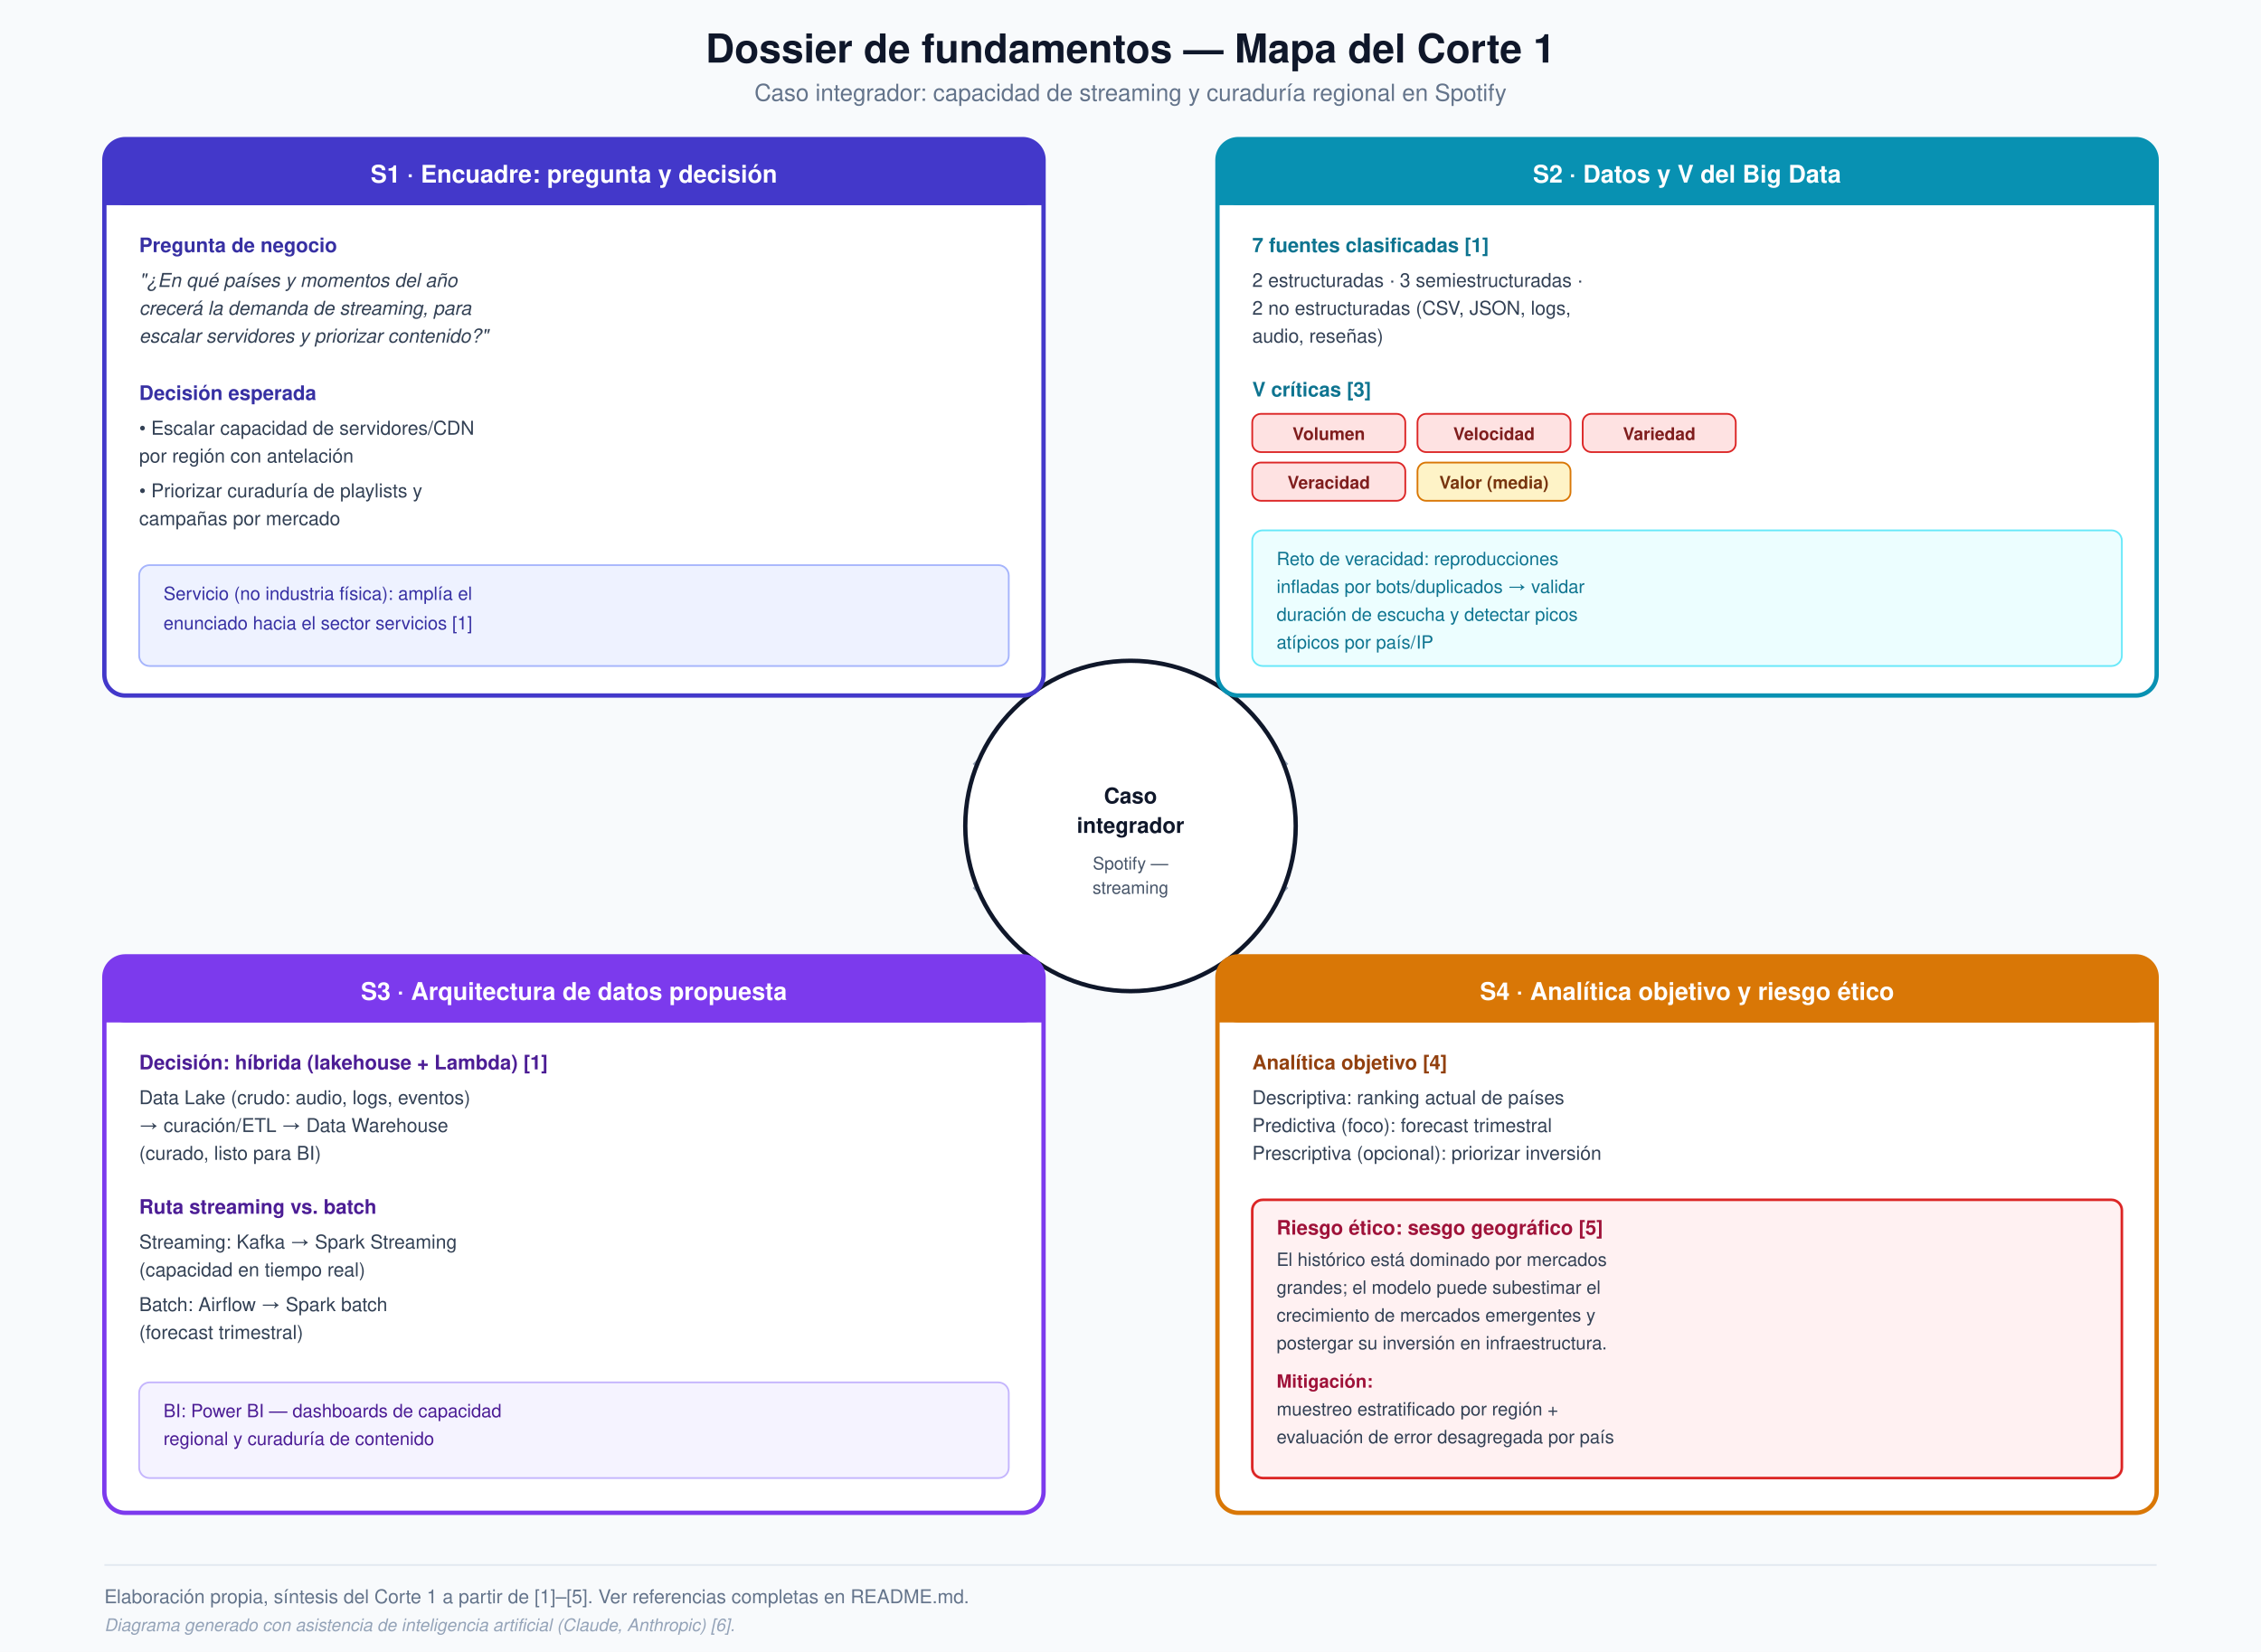
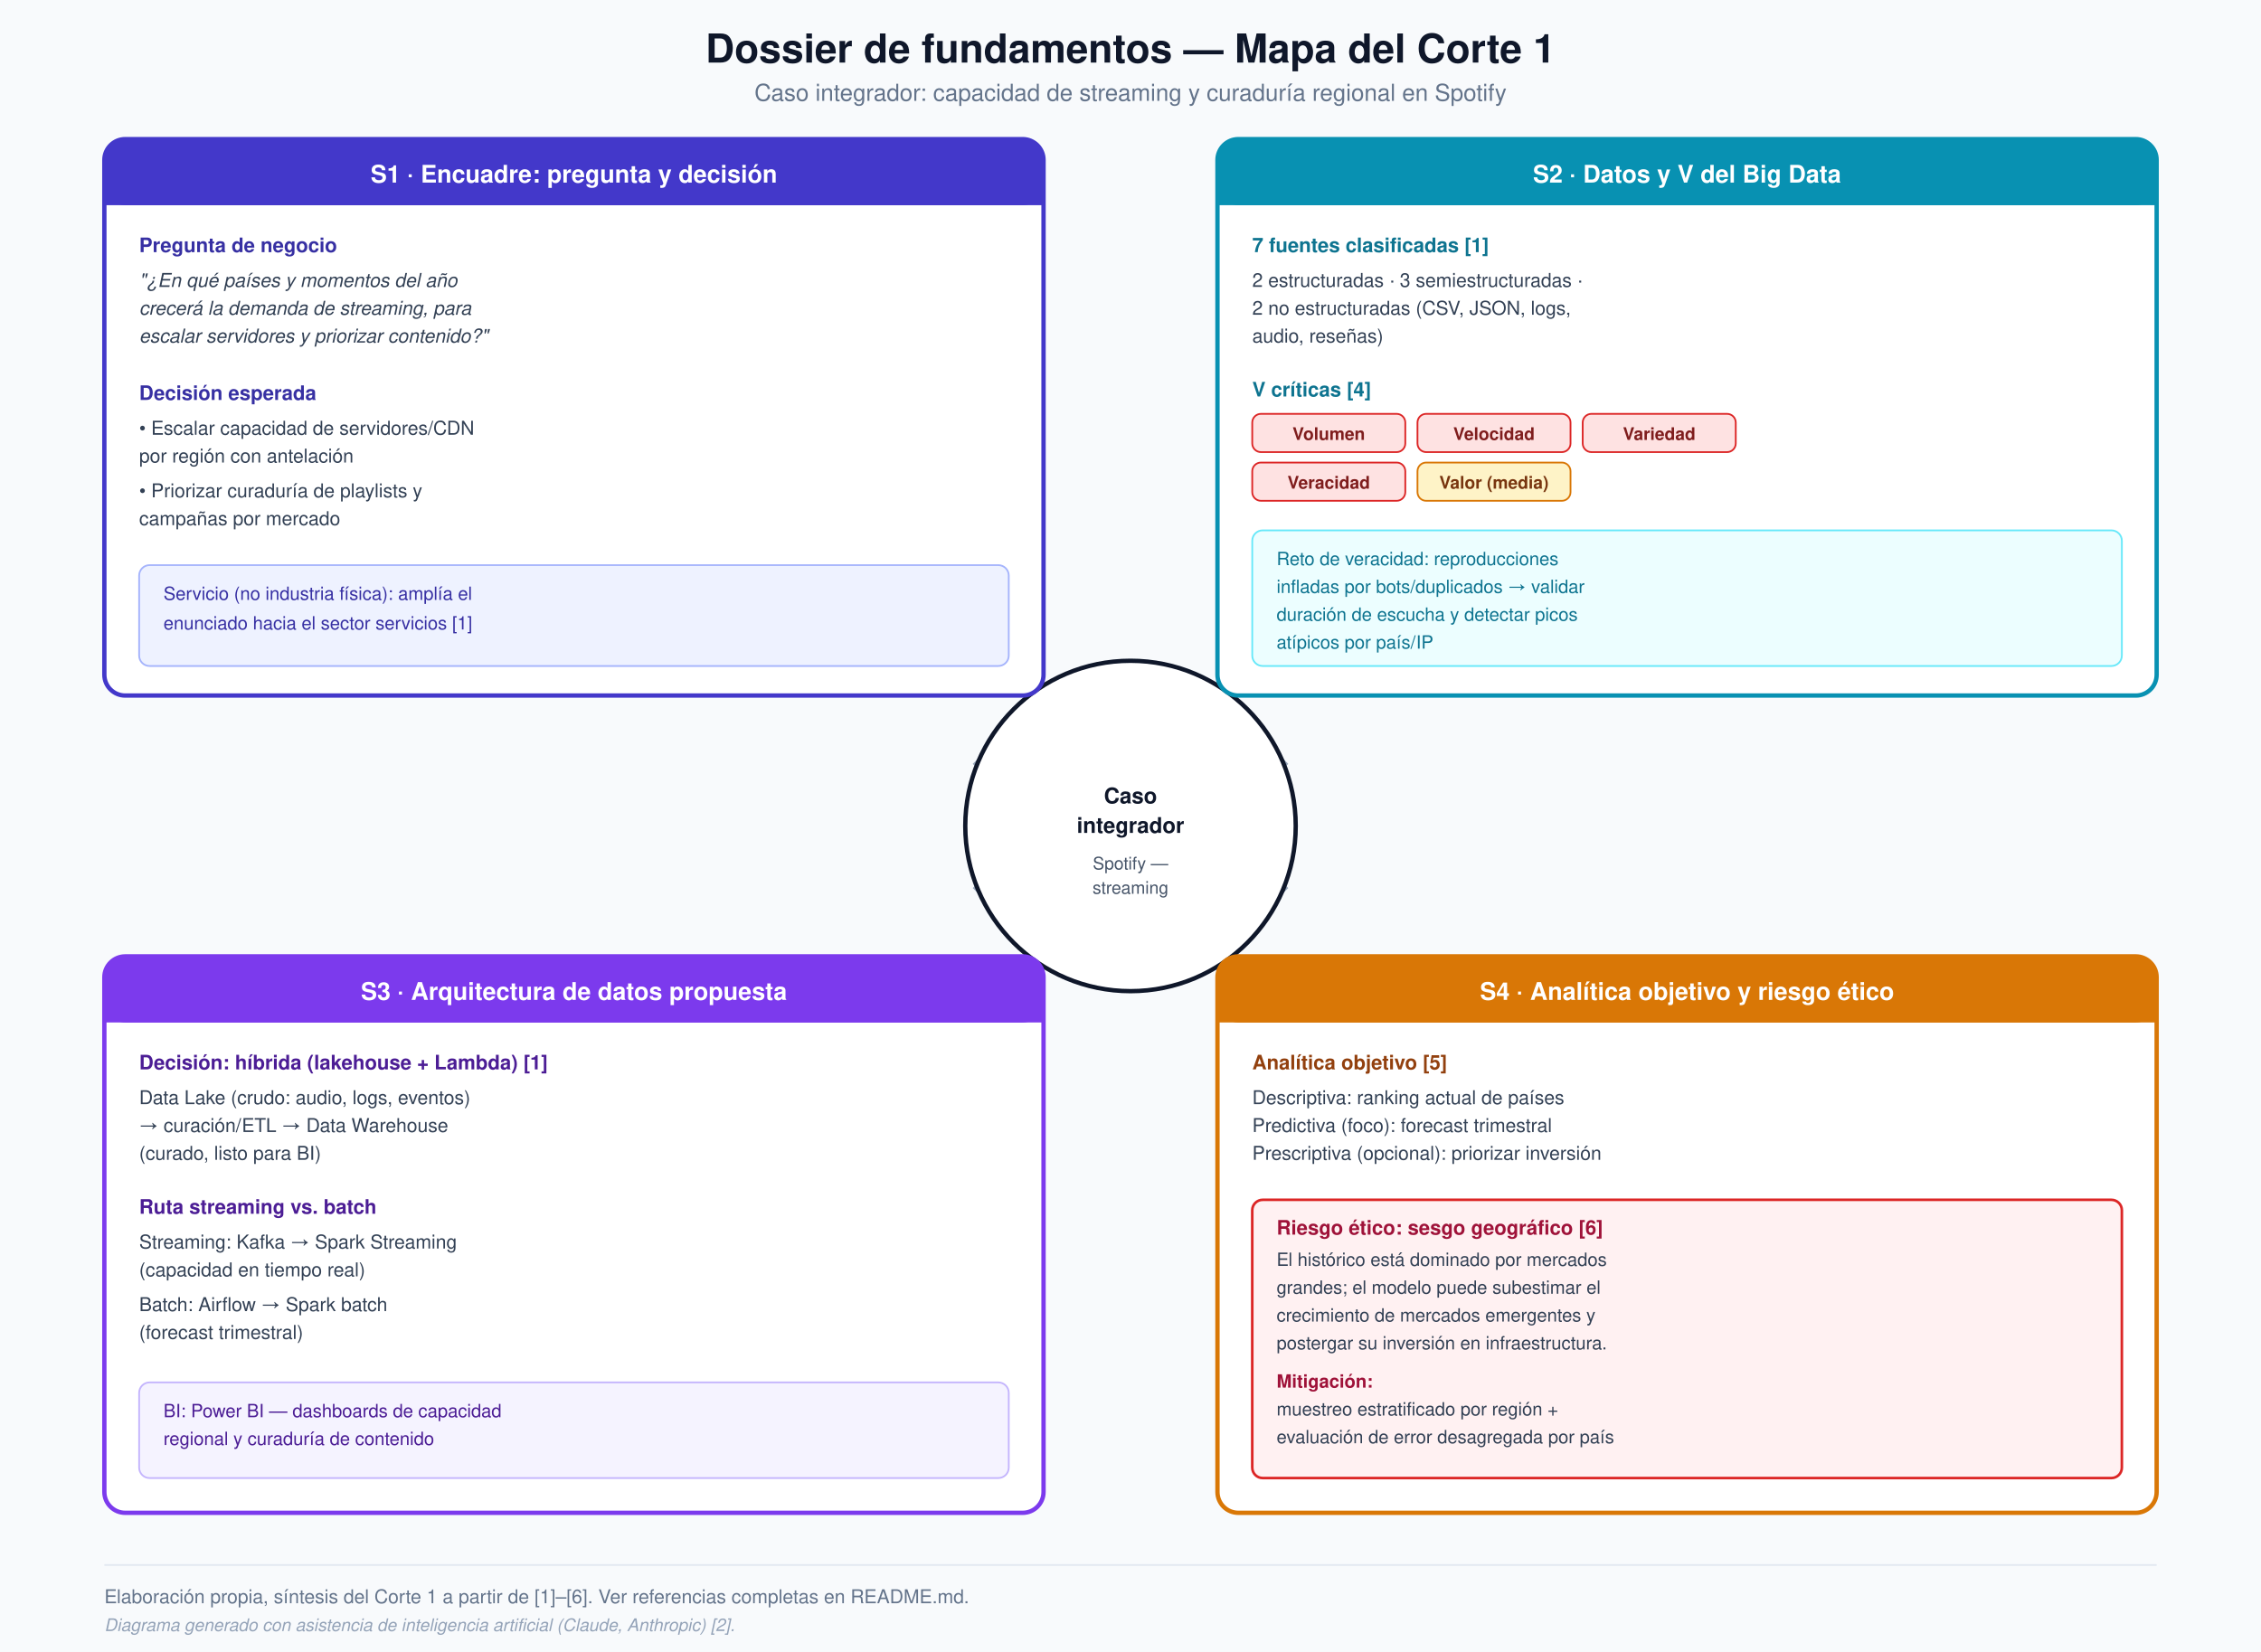
<svg xmlns="http://www.w3.org/2000/svg" viewBox="0 0 1300 950" font-family="'Segoe UI', Helvetica, Arial, sans-serif">
  <defs>
    <marker id="arrow" viewBox="0 0 10 10" refX="9" refY="5" markerWidth="6" markerHeight="6" orient="auto-start-reverse">
      <path d="M0,0 L10,5 L0,10 z" fill="#94a3b8" />
    </marker>
  </defs>
  <rect x="0" y="0" width="1300" height="950" fill="#f8fafc" />
  <text x="650" y="36" text-anchor="middle" font-size="23" font-weight="700" fill="#0f172a">Dossier de fundamentos — Mapa del Corte 1</text>
  <text x="650" y="58" text-anchor="middle" font-size="13.5" fill="#64748b">Caso integrador: capacidad de streaming y curaduría regional en Spotify</text>
  <line x1="600" y1="400" x2="560" y2="440" stroke="#94a3b8" stroke-width="2" />
  <line x1="700" y1="400" x2="740" y2="440" stroke="#94a3b8" stroke-width="2" />
  <line x1="600" y1="550" x2="560" y2="510" stroke="#94a3b8" stroke-width="2" />
  <line x1="700" y1="550" x2="740" y2="510" stroke="#94a3b8" stroke-width="2" />
  <circle cx="650" cy="475" r="95" fill="#ffffff" stroke="#0f172a" stroke-width="2.5" />
  <text x="650" y="462" text-anchor="middle" font-size="12.5" font-weight="700" fill="#0f172a">Caso</text>
  <text x="650" y="479" text-anchor="middle" font-size="12.5" font-weight="700" fill="#0f172a">integrador</text>
  <text x="650" y="500" text-anchor="middle" font-size="10" fill="#475569">Spotify —</text>
  <text x="650" y="514" text-anchor="middle" font-size="10" fill="#475569">streaming</text>
  <g>
    <rect x="60" y="80" width="540" height="320" rx="12" fill="#ffffff" stroke="#4338ca" stroke-width="2.5" />
    <rect x="60" y="80" width="540" height="38" rx="12" fill="#4338ca" />
    <rect x="60" y="98" width="540" height="20" fill="#4338ca" />
    <text x="330" y="105" text-anchor="middle" font-size="14" font-weight="700" fill="#ffffff">S1 · Encuadre: pregunta y decisión</text>
    <text x="80" y="145" font-size="11.5" font-weight="700" fill="#3730a3">Pregunta de negocio</text>
    <text x="80" y="165" font-size="11" fill="#334155" font-style="italic">"¿En qué países y momentos del año</text>
    <text x="80" y="181" font-size="11" fill="#334155" font-style="italic">crecerá la demanda de streaming, para</text>
    <text x="80" y="197" font-size="11" fill="#334155" font-style="italic">escalar servidores y priorizar contenido?"</text>
    <text x="80" y="230" font-size="11.5" font-weight="700" fill="#3730a3">Decisión esperada</text>
    <text x="80" y="250" font-size="11" fill="#334155">• Escalar capacidad de servidores/CDN</text>
    <text x="80" y="266" font-size="11" fill="#334155">  por región con antelación</text>
    <text x="80" y="286" font-size="11" fill="#334155">• Priorizar curaduría de playlists y</text>
    <text x="80" y="302" font-size="11" fill="#334155">  campañas por mercado</text>
    <rect x="80" y="325" width="500" height="58" rx="6" fill="#eef2ff" stroke="#a5b4fc" stroke-width="1" />
    <text x="94" y="345" font-size="10.5" fill="#3730a3">Servicio (no industria física): amplía el</text>
    <text x="94" y="362" font-size="10.5" fill="#3730a3">enunciado hacia el sector servicios [1]</text>
  </g>
  <g>
    <rect x="700" y="80" width="540" height="320" rx="12" fill="#ffffff" stroke="#0891b2" stroke-width="2.5" />
    <rect x="700" y="80" width="540" height="38" rx="12" fill="#0891b2" />
    <rect x="700" y="98" width="540" height="20" fill="#0891b2" />
    <text x="970" y="105" text-anchor="middle" font-size="14" font-weight="700" fill="#ffffff">S2 · Datos y V del Big Data</text>
    <text x="720" y="145" font-size="11.5" font-weight="700" fill="#0e7490">7 fuentes clasificadas [1]</text>
    <text x="720" y="165" font-size="11" fill="#334155">2 estructuradas · 3 semiestructuradas ·</text>
    <text x="720" y="181" font-size="11" fill="#334155">2 no estructuradas (CSV, JSON, logs,</text>
    <text x="720" y="197" font-size="11" fill="#334155">audio, reseñas)</text>
-     <text x="720" y="228" font-size="11.5" font-weight="700" fill="#0e7490">V críticas [3]</text>
+     <text x="720" y="228" font-size="11.5" font-weight="700" fill="#0e7490">V críticas [4]</text>
    <g font-size="10">
      <rect x="720" y="238" width="88" height="22" rx="5" fill="#fee2e2" stroke="#dc2626" />
      <text x="764" y="253" text-anchor="middle" fill="#7f1d1d" font-weight="700">Volumen</text>
      <rect x="815" y="238" width="88" height="22" rx="5" fill="#fee2e2" stroke="#dc2626" />
      <text x="859" y="253" text-anchor="middle" fill="#7f1d1d" font-weight="700">Velocidad</text>
      <rect x="910" y="238" width="88" height="22" rx="5" fill="#fee2e2" stroke="#dc2626" />
      <text x="954" y="253" text-anchor="middle" fill="#7f1d1d" font-weight="700">Variedad</text>
      <rect x="720" y="266" width="88" height="22" rx="5" fill="#fee2e2" stroke="#dc2626" />
      <text x="764" y="281" text-anchor="middle" fill="#7f1d1d" font-weight="700">Veracidad</text>
      <rect x="815" y="266" width="88" height="22" rx="5" fill="#fef3c7" stroke="#d97706" />
      <text x="859" y="281" text-anchor="middle" fill="#78350f" font-weight="700">Valor (media)</text>
    </g>
    <rect x="720" y="305" width="500" height="78" rx="6" fill="#ecfeff" stroke="#67e8f9" stroke-width="1" />
    <text x="734" y="325" font-size="10.5" fill="#0e7490">Reto de veracidad: reproducciones</text>
    <text x="734" y="341" font-size="10.5" fill="#0e7490">infladas por bots/duplicados → validar</text>
    <text x="734" y="357" font-size="10.5" fill="#0e7490">duración de escucha y detectar picos</text>
    <text x="734" y="373" font-size="10.5" fill="#0e7490">atípicos por país/IP</text>
  </g>
  <g>
    <rect x="60" y="550" width="540" height="320" rx="12" fill="#ffffff" stroke="#7c3aed" stroke-width="2.5" />
    <rect x="60" y="550" width="540" height="38" rx="12" fill="#7c3aed" />
    <rect x="60" y="568" width="540" height="20" fill="#7c3aed" />
    <text x="330" y="575" text-anchor="middle" font-size="14" font-weight="700" fill="#ffffff">S3 · Arquitectura de datos propuesta</text>
    <text x="80" y="615" font-size="11.5" font-weight="700" fill="#4c1d95">Decisión: híbrida (lakehouse + Lambda) [1]</text>
    <text x="80" y="635" font-size="11" fill="#334155">Data Lake (crudo: audio, logs, eventos)</text>
    <text x="80" y="651" font-size="11" fill="#334155">→ curación/ETL → Data Warehouse</text>
    <text x="80" y="667" font-size="11" fill="#334155">(curado, listo para BI)</text>
    <text x="80" y="698" font-size="11.5" font-weight="700" fill="#4c1d95">Ruta streaming vs. batch</text>
    <text x="80" y="718" font-size="11" fill="#334155">Streaming: Kafka → Spark Streaming</text>
    <text x="80" y="734" font-size="11" fill="#334155">(capacidad en tiempo real)</text>
    <text x="80" y="754" font-size="11" fill="#334155">Batch: Airflow → Spark batch</text>
    <text x="80" y="770" font-size="11" fill="#334155">(forecast trimestral)</text>
    <rect x="80" y="795" width="500" height="55" rx="6" fill="#f5f3ff" stroke="#c4b5fd" stroke-width="1" />
    <text x="94" y="815" font-size="10.5" fill="#4c1d95">BI: Power BI — dashboards de capacidad</text>
    <text x="94" y="831" font-size="10.5" fill="#4c1d95">regional y curaduría de contenido</text>
  </g>
  <g>
    <rect x="700" y="550" width="540" height="320" rx="12" fill="#ffffff" stroke="#d97706" stroke-width="2.5" />
    <rect x="700" y="550" width="540" height="38" rx="12" fill="#d97706" />
    <rect x="700" y="568" width="540" height="20" fill="#d97706" />
    <text x="970" y="575" text-anchor="middle" font-size="14" font-weight="700" fill="#ffffff">S4 · Analítica objetivo y riesgo ético</text>
-     <text x="720" y="615" font-size="11.5" font-weight="700" fill="#92400e">Analítica objetivo [4]</text>
+     <text x="720" y="615" font-size="11.5" font-weight="700" fill="#92400e">Analítica objetivo [5]</text>
    <text x="720" y="635" font-size="11" fill="#334155">Descriptiva: ranking actual de países</text>
    <text x="720" y="651" font-size="11" fill="#334155">Predictiva (foco): forecast trimestral</text>
    <text x="720" y="667" font-size="11" fill="#334155">Prescriptiva (opcional): priorizar inversión</text>
    <rect x="720" y="690" width="500" height="160" rx="6" fill="#fff1f2" stroke="#dc2626" stroke-width="1.5" />
-     <text x="734" y="710" font-size="11.5" font-weight="700" fill="#9f1239">Riesgo ético: sesgo geográfico [5]</text>
+     <text x="734" y="710" font-size="11.5" font-weight="700" fill="#9f1239">Riesgo ético: sesgo geográfico [6]</text>
    <text x="734" y="728" font-size="10.5" fill="#334155">El histórico está dominado por mercados</text>
    <text x="734" y="744" font-size="10.5" fill="#334155">grandes; el modelo puede subestimar el</text>
    <text x="734" y="760" font-size="10.5" fill="#334155">crecimiento de mercados emergentes y</text>
    <text x="734" y="776" font-size="10.5" fill="#334155">postergar su inversión en infraestructura.</text>
    <text x="734" y="798" font-size="10.5" font-weight="700" fill="#9f1239">Mitigación:</text>
    <text x="734" y="814" font-size="10.5" fill="#334155">muestreo estratificado por región +</text>
    <text x="734" y="830" font-size="10.5" fill="#334155">evaluación de error desagregada por país</text>
  </g>
  <line x1="60" y1="900" x2="1240" y2="900" stroke="#e2e8f0" stroke-width="1" />
-   <text x="60" y="922" font-size="11" fill="#64748b">Elaboración propia, síntesis del Corte 1 a partir de [1]–[5]. Ver referencias completas en README.md.</text>
-   <text x="60" y="938" font-size="10" fill="#94a3b8" font-style="italic">Diagrama generado con asistencia de inteligencia artificial (Claude, Anthropic) [6].</text>
+   <text x="60" y="922" font-size="11" fill="#64748b">Elaboración propia, síntesis del Corte 1 a partir de [1]–[6]. Ver referencias completas en README.md.</text>
+   <text x="60" y="938" font-size="10" fill="#94a3b8" font-style="italic">Diagrama generado con asistencia de inteligencia artificial (Claude, Anthropic) [2].</text>
</svg>
